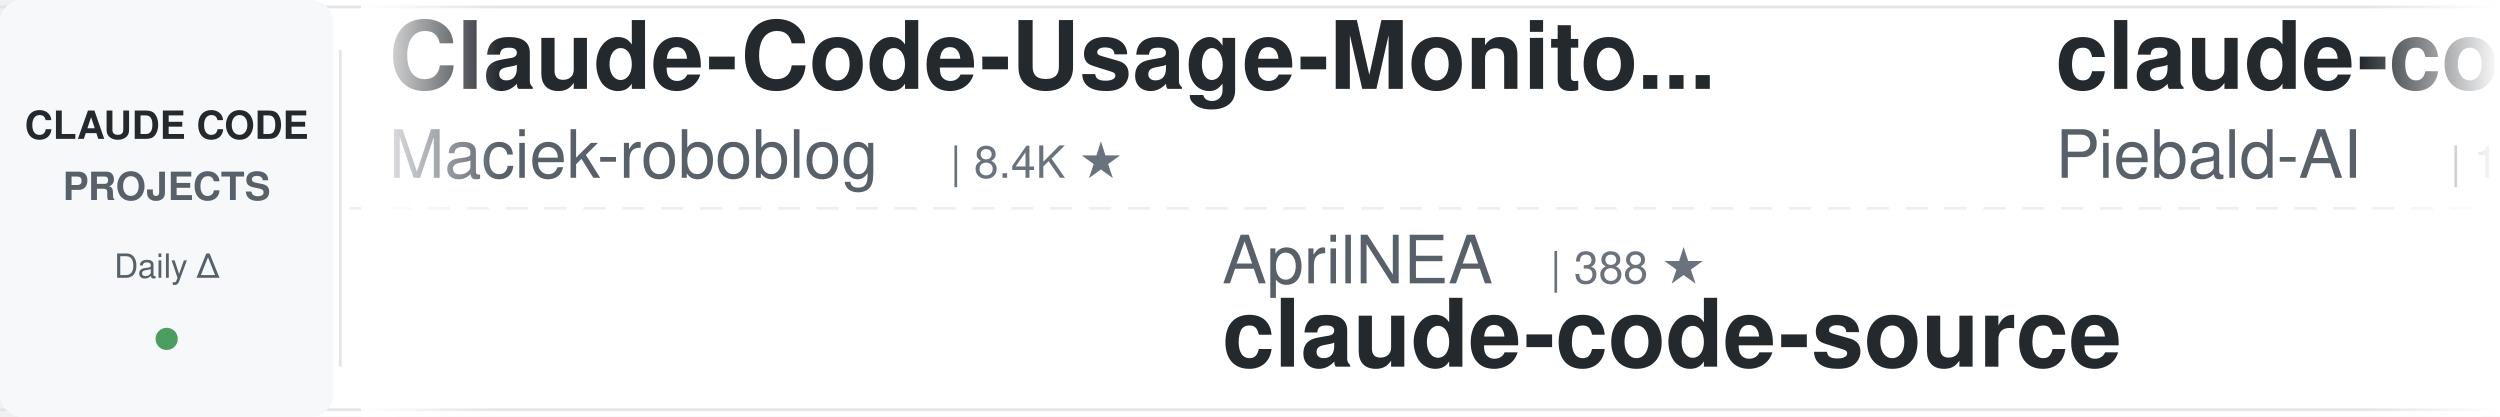
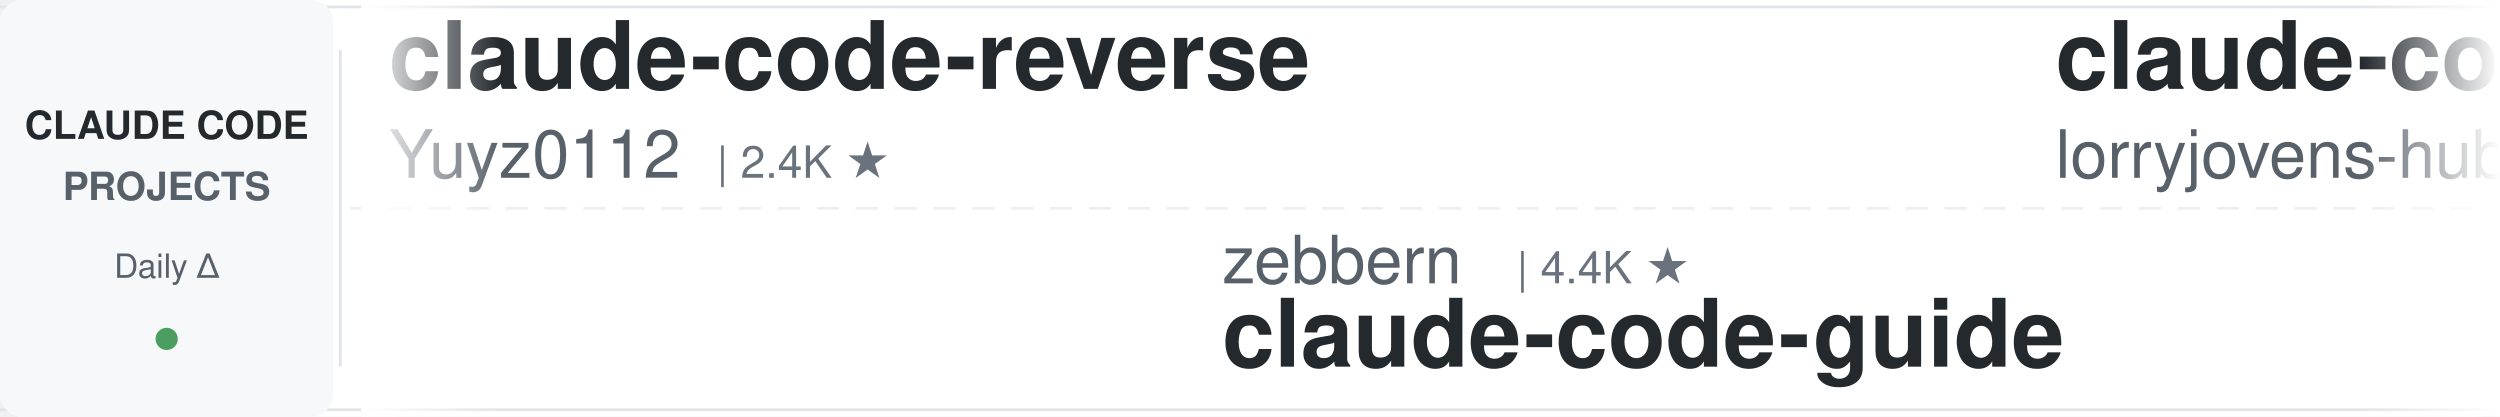
<svg xmlns="http://www.w3.org/2000/svg" width="900" height="150">
  <defs>
    <linearGradient id="leftFade" x1="0%" y1="0%" x2="100%" y2="0%">
      <stop offset="0%" style="stop-color:#ffffff;stop-opacity:1" />
      <stop offset="100%" style="stop-color:#ffffff;stop-opacity:0" />
    </linearGradient>
    <linearGradient id="rightFade" x1="0%" y1="0%" x2="100%" y2="0%">
      <stop offset="0%" style="stop-color:#ffffff;stop-opacity:0" />
      <stop offset="100%" style="stop-color:#ffffff;stop-opacity:1" />
    </linearGradient>
  </defs>
  <rect width="900" height="150" fill="#ffffff" rx="8" />
  <rect x="0" y="2" width="900" height="1" fill="#e1e4e8" />
  <rect x="0" y="147" width="900" height="1" fill="#e1e4e8" />
  <line x1="0" y1="75" x2="900" y2="75" stroke="#e1e4e8" stroke-width="1" stroke-dasharray="8 6" opacity="0.6" />
  <rect x="0" y="0" width="120" height="150" fill="#f6f8fa" rx="8" />
  <text x="60" y="50" font-family="-apple-system, BlinkMacSystemFont, 'Segoe UI', Helvetica, Arial, sans-serif" font-size="14" font-weight="600" fill="#24292e" text-anchor="middle">CLAUDE CODE</text>
  <text x="60" y="72" font-family="-apple-system, BlinkMacSystemFont, 'Segoe UI', Helvetica, Arial, sans-serif" font-size="14" font-weight="600" fill="#586069" text-anchor="middle">PROJECTS</text>
  <text x="60" y="100" font-family="-apple-system, BlinkMacSystemFont, 'Segoe UI', Helvetica, Arial, sans-serif" font-size="12" font-weight="500" fill="#586069" text-anchor="middle">Daily Δ</text>
  <circle cx="60" cy="122" r="4" fill="#22863a" opacity="0.8" />
  <rect x="122" y="18" width="1" height="114" fill="#e1e4e8" />
  <clipPath id="tickerClip">
    <rect x="130" y="0" width="770" height="150" />
  </clipPath>
  <g clip-path="url(#tickerClip)">
    <g id="tickerItems">
      <animateTransform attributeName="transform" attributeType="XML" type="translate" from="0 0" to="-3000 0" dur="54s" repeatCount="indefinite" />
      <g transform="translate(0, 0)">
-         <text x="140" y="32" font-family="-apple-system, BlinkMacSystemFont, 'Segoe UI', Helvetica, Arial, sans-serif" font-size="34" font-weight="600" fill="#24292e">Claude-Code-Usage-Monito...</text>
-         <text x="140" y="64" font-family="-apple-system, BlinkMacSystemFont, 'Segoe UI', Helvetica, Arial, sans-serif" font-size="24" font-weight="400" fill="#586069">Maciek-roboblog</text>
-         <text x="342" y="64" font-family="-apple-system, BlinkMacSystemFont, 'Segoe UI', Helvetica, Arial, sans-serif" font-size="16" font-weight="500" fill="#6a737d">| 8.4K ★</text>
+         <text x="140" y="32" font-family="-apple-system, BlinkMacSystemFont, 'Segoe UI', Helvetica, Arial, sans-serif" font-size="34" font-weight="600" fill="#24292e">claude-code-reverse</text>
+         <text x="140" y="64" font-family="-apple-system, BlinkMacSystemFont, 'Segoe UI', Helvetica, Arial, sans-serif" font-size="24" font-weight="400" fill="#586069">Yuyz0112</text>
+         <text x="258" y="64" font-family="-apple-system, BlinkMacSystemFont, 'Segoe UI', Helvetica, Arial, sans-serif" font-size="16" font-weight="500" fill="#6a737d">| 2.4K ★</text>
      </g>
      <g transform="translate(300, 0)">
-         <text x="140" y="102" font-family="-apple-system, BlinkMacSystemFont, 'Segoe UI', Helvetica, Arial, sans-serif" font-size="24" font-weight="400" fill="#586069">AprilNEA</text>
-         <text x="258" y="102" font-family="-apple-system, BlinkMacSystemFont, 'Segoe UI', Helvetica, Arial, sans-serif" font-size="16" font-weight="500" fill="#6a737d">| 388 ★</text>
-         <text x="140" y="132" font-family="-apple-system, BlinkMacSystemFont, 'Segoe UI', Helvetica, Arial, sans-serif" font-size="34" font-weight="600" fill="#24292e">claude-code-source</text>
+         <text x="140" y="102" font-family="-apple-system, BlinkMacSystemFont, 'Segoe UI', Helvetica, Arial, sans-serif" font-size="24" font-weight="400" fill="#586069">zebbern</text>
+         <text x="246" y="102" font-family="-apple-system, BlinkMacSystemFont, 'Segoe UI', Helvetica, Arial, sans-serif" font-size="16" font-weight="500" fill="#6a737d">| 4.4K ★</text>
+         <text x="140" y="132" font-family="-apple-system, BlinkMacSystemFont, 'Segoe UI', Helvetica, Arial, sans-serif" font-size="34" font-weight="600" fill="#24292e">claude-code-guide</text>
      </g>
      <g transform="translate(600, 0)">
-         <text x="140" y="32" font-family="-apple-system, BlinkMacSystemFont, 'Segoe UI', Helvetica, Arial, sans-serif" font-size="34" font-weight="600" fill="#24292e">claude-code-system-promp...</text>
-         <text x="140" y="64" font-family="-apple-system, BlinkMacSystemFont, 'Segoe UI', Helvetica, Arial, sans-serif" font-size="24" font-weight="400" fill="#586069">Piebald-AI</text>
-         <text x="282" y="64" font-family="-apple-system, BlinkMacSystemFont, 'Segoe UI', Helvetica, Arial, sans-serif" font-size="16" font-weight="500" fill="#6a737d">| 11.7K ★</text>
+         <text x="140" y="32" font-family="-apple-system, BlinkMacSystemFont, 'Segoe UI', Helvetica, Arial, sans-serif" font-size="34" font-weight="600" fill="#24292e">claude-code-rust</text>
+         <text x="140" y="64" font-family="-apple-system, BlinkMacSystemFont, 'Segoe UI', Helvetica, Arial, sans-serif" font-size="24" font-weight="400" fill="#586069">lorryjovens-hub</text>
+         <text x="342" y="64" font-family="-apple-system, BlinkMacSystemFont, 'Segoe UI', Helvetica, Arial, sans-serif" font-size="16" font-weight="500" fill="#6a737d">| 1.7K ★</text>
      </g>
      <g transform="translate(900, 0)">
-         <text x="140" y="102" font-family="-apple-system, BlinkMacSystemFont, 'Segoe UI', Helvetica, Arial, sans-serif" font-size="24" font-weight="400" fill="#586069">ding113</text>
-         <text x="246" y="102" font-family="-apple-system, BlinkMacSystemFont, 'Segoe UI', Helvetica, Arial, sans-serif" font-size="16" font-weight="500" fill="#6a737d">| 3.2K ★</text>
-         <text x="140" y="132" font-family="-apple-system, BlinkMacSystemFont, 'Segoe UI', Helvetica, Arial, sans-serif" font-size="34" font-weight="600" fill="#24292e">claude-code-hub</text>
+         <text x="140" y="102" font-family="-apple-system, BlinkMacSystemFont, 'Segoe UI', Helvetica, Arial, sans-serif" font-size="24" font-weight="400" fill="#586069">Cranot</text>
+         <text x="234" y="102" font-family="-apple-system, BlinkMacSystemFont, 'Segoe UI', Helvetica, Arial, sans-serif" font-size="16" font-weight="500" fill="#6a737d">| 2.8K ★</text>
+         <text x="140" y="132" font-family="-apple-system, BlinkMacSystemFont, 'Segoe UI', Helvetica, Arial, sans-serif" font-size="34" font-weight="600" fill="#24292e">claude-code-guide</text>
      </g>
      <g transform="translate(1200, 0)">
-         <text x="140" y="32" font-family="-apple-system, BlinkMacSystemFont, 'Segoe UI', Helvetica, Arial, sans-serif" font-size="34" font-weight="600" fill="#24292e">my-claude-code-setup</text>
-         <text x="140" y="64" font-family="-apple-system, BlinkMacSystemFont, 'Segoe UI', Helvetica, Arial, sans-serif" font-size="24" font-weight="400" fill="#586069">centminmod</text>
-         <text x="282" y="64" font-family="-apple-system, BlinkMacSystemFont, 'Segoe UI', Helvetica, Arial, sans-serif" font-size="16" font-weight="500" fill="#6a737d">| 2.5K ★</text>
+         <text x="140" y="32" font-family="-apple-system, BlinkMacSystemFont, 'Segoe UI', Helvetica, Arial, sans-serif" font-size="34" font-weight="600" fill="#24292e">Claude-Code-Source-Study</text>
+         <text x="140" y="64" font-family="-apple-system, BlinkMacSystemFont, 'Segoe UI', Helvetica, Arial, sans-serif" font-size="24" font-weight="400" fill="#586069">luyao618</text>
+         <text x="258" y="64" font-family="-apple-system, BlinkMacSystemFont, 'Segoe UI', Helvetica, Arial, sans-serif" font-size="16" font-weight="500" fill="#6a737d">| 1.6K ★</text>
      </g>
      <g transform="translate(1500, 0)">
-         <text x="140" y="102" font-family="-apple-system, BlinkMacSystemFont, 'Segoe UI', Helvetica, Arial, sans-serif" font-size="24" font-weight="400" fill="#586069">luongnv89</text>
-         <text x="270" y="102" font-family="-apple-system, BlinkMacSystemFont, 'Segoe UI', Helvetica, Arial, sans-serif" font-size="16" font-weight="500" fill="#6a737d">| 39.4K ★</text>
-         <text x="140" y="132" font-family="-apple-system, BlinkMacSystemFont, 'Segoe UI', Helvetica, Arial, sans-serif" font-size="34" font-weight="600" fill="#24292e">claude-howto</text>
+         <text x="140" y="102" font-family="-apple-system, BlinkMacSystemFont, 'Segoe UI', Helvetica, Arial, sans-serif" font-size="24" font-weight="400" fill="#586069">nicedreamzapp</text>
+         <text x="318" y="102" font-family="-apple-system, BlinkMacSystemFont, 'Segoe UI', Helvetica, Arial, sans-serif" font-size="16" font-weight="500" fill="#6a737d">| 2.9K ★</text>
+         <text x="140" y="132" font-family="-apple-system, BlinkMacSystemFont, 'Segoe UI', Helvetica, Arial, sans-serif" font-size="34" font-weight="600" fill="#24292e">claude-code-local</text>
      </g>
      <g transform="translate(1800, 0)">
-         <text x="140" y="32" font-family="-apple-system, BlinkMacSystemFont, 'Segoe UI', Helvetica, Arial, sans-serif" font-size="34" font-weight="600" fill="#24292e">free-claude-code</text>
-         <text x="140" y="64" font-family="-apple-system, BlinkMacSystemFont, 'Segoe UI', Helvetica, Arial, sans-serif" font-size="24" font-weight="400" fill="#586069">Alishahryar1</text>
-         <text x="306" y="64" font-family="-apple-system, BlinkMacSystemFont, 'Segoe UI', Helvetica, Arial, sans-serif" font-size="16" font-weight="500" fill="#6a737d">| 39.2K ★</text>
+         <text x="140" y="32" font-family="-apple-system, BlinkMacSystemFont, 'Segoe UI', Helvetica, Arial, sans-serif" font-size="34" font-weight="600" fill="#24292e">how-claude-code-works</text>
+         <text x="140" y="64" font-family="-apple-system, BlinkMacSystemFont, 'Segoe UI', Helvetica, Arial, sans-serif" font-size="24" font-weight="400" fill="#586069">Windy3f3f3f3f</text>
+         <text x="318" y="64" font-family="-apple-system, BlinkMacSystemFont, 'Segoe UI', Helvetica, Arial, sans-serif" font-size="16" font-weight="500" fill="#6a737d">| 3.1K ★</text>
      </g>
      <g transform="translate(2100, 0)">
-         <text x="140" y="102" font-family="-apple-system, BlinkMacSystemFont, 'Segoe UI', Helvetica, Arial, sans-serif" font-size="24" font-weight="400" fill="#586069">ykdojo</text>
-         <text x="234" y="102" font-family="-apple-system, BlinkMacSystemFont, 'Segoe UI', Helvetica, Arial, sans-serif" font-size="16" font-weight="500" fill="#6a737d">| 9.1K ★</text>
-         <text x="140" y="132" font-family="-apple-system, BlinkMacSystemFont, 'Segoe UI', Helvetica, Arial, sans-serif" font-size="34" font-weight="600" fill="#24292e">claude-code-tips</text>
+         <text x="140" y="102" font-family="-apple-system, BlinkMacSystemFont, 'Segoe UI', Helvetica, Arial, sans-serif" font-size="24" font-weight="400" fill="#586069">LING71671</text>
+         <text x="270" y="102" font-family="-apple-system, BlinkMacSystemFont, 'Segoe UI', Helvetica, Arial, sans-serif" font-size="16" font-weight="500" fill="#6a737d">| 913 ★</text>
+         <text x="140" y="132" font-family="-apple-system, BlinkMacSystemFont, 'Segoe UI', Helvetica, Arial, sans-serif" font-size="34" font-weight="600" fill="#24292e">Open-ClaudeCode</text>
      </g>
      <g transform="translate(2400, 0)">
-         <text x="140" y="32" font-family="-apple-system, BlinkMacSystemFont, 'Segoe UI', Helvetica, Arial, sans-serif" font-size="34" font-weight="600" fill="#24292e">claude-code-settings</text>
-         <text x="140" y="64" font-family="-apple-system, BlinkMacSystemFont, 'Segoe UI', Helvetica, Arial, sans-serif" font-size="24" font-weight="400" fill="#586069">feiskyer</text>
-         <text x="258" y="64" font-family="-apple-system, BlinkMacSystemFont, 'Segoe UI', Helvetica, Arial, sans-serif" font-size="16" font-weight="500" fill="#6a737d">| 1.6K ★</text>
+         <text x="140" y="32" font-family="-apple-system, BlinkMacSystemFont, 'Segoe UI', Helvetica, Arial, sans-serif" font-size="34" font-weight="600" fill="#24292e">Claude-Code-Game-Studios</text>
+         <text x="140" y="64" font-family="-apple-system, BlinkMacSystemFont, 'Segoe UI', Helvetica, Arial, sans-serif" font-size="24" font-weight="400" fill="#586069">Donchitos</text>
+         <text x="270" y="64" font-family="-apple-system, BlinkMacSystemFont, 'Segoe UI', Helvetica, Arial, sans-serif" font-size="16" font-weight="500" fill="#6a737d">| 22.8K ★</text>
      </g>
      <g transform="translate(2700, 0)">
-         <text x="140" y="102" font-family="-apple-system, BlinkMacSystemFont, 'Segoe UI', Helvetica, Arial, sans-serif" font-size="24" font-weight="400" fill="#586069">alirezarezvani</text>
-         <text x="330" y="102" font-family="-apple-system, BlinkMacSystemFont, 'Segoe UI', Helvetica, Arial, sans-serif" font-size="16" font-weight="500" fill="#6a737d">| 21.7K ★</text>
-         <text x="140" y="132" font-family="-apple-system, BlinkMacSystemFont, 'Segoe UI', Helvetica, Arial, sans-serif" font-size="34" font-weight="600" fill="#24292e">claude-skills</text>
+         <text x="140" y="102" font-family="-apple-system, BlinkMacSystemFont, 'Segoe UI', Helvetica, Arial, sans-serif" font-size="24" font-weight="400" fill="#586069">ponponon</text>
+         <text x="258" y="102" font-family="-apple-system, BlinkMacSystemFont, 'Segoe UI', Helvetica, Arial, sans-serif" font-size="16" font-weight="500" fill="#6a737d">| 2.3K ★</text>
+         <text x="140" y="132" font-family="-apple-system, BlinkMacSystemFont, 'Segoe UI', Helvetica, Arial, sans-serif" font-size="34" font-weight="600" fill="#24292e">claude_code_src</text>
      </g>
      <g transform="translate(3000, 0)">
-         <text x="140" y="32" font-family="-apple-system, BlinkMacSystemFont, 'Segoe UI', Helvetica, Arial, sans-serif" font-size="34" font-weight="600" fill="#24292e">Claude-Code-Usage-Monito...</text>
-         <text x="140" y="64" font-family="-apple-system, BlinkMacSystemFont, 'Segoe UI', Helvetica, Arial, sans-serif" font-size="24" font-weight="400" fill="#586069">Maciek-roboblog</text>
-         <text x="342" y="64" font-family="-apple-system, BlinkMacSystemFont, 'Segoe UI', Helvetica, Arial, sans-serif" font-size="16" font-weight="500" fill="#6a737d">| 8.4K ★</text>
+         <text x="140" y="32" font-family="-apple-system, BlinkMacSystemFont, 'Segoe UI', Helvetica, Arial, sans-serif" font-size="34" font-weight="600" fill="#24292e">claude-code-reverse</text>
+         <text x="140" y="64" font-family="-apple-system, BlinkMacSystemFont, 'Segoe UI', Helvetica, Arial, sans-serif" font-size="24" font-weight="400" fill="#586069">Yuyz0112</text>
+         <text x="258" y="64" font-family="-apple-system, BlinkMacSystemFont, 'Segoe UI', Helvetica, Arial, sans-serif" font-size="16" font-weight="500" fill="#6a737d">| 2.4K ★</text>
      </g>
      <g transform="translate(3300, 0)">
-         <text x="140" y="102" font-family="-apple-system, BlinkMacSystemFont, 'Segoe UI', Helvetica, Arial, sans-serif" font-size="24" font-weight="400" fill="#586069">AprilNEA</text>
-         <text x="258" y="102" font-family="-apple-system, BlinkMacSystemFont, 'Segoe UI', Helvetica, Arial, sans-serif" font-size="16" font-weight="500" fill="#6a737d">| 388 ★</text>
-         <text x="140" y="132" font-family="-apple-system, BlinkMacSystemFont, 'Segoe UI', Helvetica, Arial, sans-serif" font-size="34" font-weight="600" fill="#24292e">claude-code-source</text>
+         <text x="140" y="102" font-family="-apple-system, BlinkMacSystemFont, 'Segoe UI', Helvetica, Arial, sans-serif" font-size="24" font-weight="400" fill="#586069">zebbern</text>
+         <text x="246" y="102" font-family="-apple-system, BlinkMacSystemFont, 'Segoe UI', Helvetica, Arial, sans-serif" font-size="16" font-weight="500" fill="#6a737d">| 4.4K ★</text>
+         <text x="140" y="132" font-family="-apple-system, BlinkMacSystemFont, 'Segoe UI', Helvetica, Arial, sans-serif" font-size="34" font-weight="600" fill="#24292e">claude-code-guide</text>
      </g>
      <g transform="translate(3600, 0)">
-         <text x="140" y="32" font-family="-apple-system, BlinkMacSystemFont, 'Segoe UI', Helvetica, Arial, sans-serif" font-size="34" font-weight="600" fill="#24292e">claude-code-system-promp...</text>
-         <text x="140" y="64" font-family="-apple-system, BlinkMacSystemFont, 'Segoe UI', Helvetica, Arial, sans-serif" font-size="24" font-weight="400" fill="#586069">Piebald-AI</text>
-         <text x="282" y="64" font-family="-apple-system, BlinkMacSystemFont, 'Segoe UI', Helvetica, Arial, sans-serif" font-size="16" font-weight="500" fill="#6a737d">| 11.7K ★</text>
+         <text x="140" y="32" font-family="-apple-system, BlinkMacSystemFont, 'Segoe UI', Helvetica, Arial, sans-serif" font-size="34" font-weight="600" fill="#24292e">claude-code-rust</text>
+         <text x="140" y="64" font-family="-apple-system, BlinkMacSystemFont, 'Segoe UI', Helvetica, Arial, sans-serif" font-size="24" font-weight="400" fill="#586069">lorryjovens-hub</text>
+         <text x="342" y="64" font-family="-apple-system, BlinkMacSystemFont, 'Segoe UI', Helvetica, Arial, sans-serif" font-size="16" font-weight="500" fill="#6a737d">| 1.7K ★</text>
      </g>
      <g transform="translate(3900, 0)">
-         <text x="140" y="102" font-family="-apple-system, BlinkMacSystemFont, 'Segoe UI', Helvetica, Arial, sans-serif" font-size="24" font-weight="400" fill="#586069">ding113</text>
-         <text x="246" y="102" font-family="-apple-system, BlinkMacSystemFont, 'Segoe UI', Helvetica, Arial, sans-serif" font-size="16" font-weight="500" fill="#6a737d">| 3.2K ★</text>
-         <text x="140" y="132" font-family="-apple-system, BlinkMacSystemFont, 'Segoe UI', Helvetica, Arial, sans-serif" font-size="34" font-weight="600" fill="#24292e">claude-code-hub</text>
+         <text x="140" y="102" font-family="-apple-system, BlinkMacSystemFont, 'Segoe UI', Helvetica, Arial, sans-serif" font-size="24" font-weight="400" fill="#586069">Cranot</text>
+         <text x="234" y="102" font-family="-apple-system, BlinkMacSystemFont, 'Segoe UI', Helvetica, Arial, sans-serif" font-size="16" font-weight="500" fill="#6a737d">| 2.8K ★</text>
+         <text x="140" y="132" font-family="-apple-system, BlinkMacSystemFont, 'Segoe UI', Helvetica, Arial, sans-serif" font-size="34" font-weight="600" fill="#24292e">claude-code-guide</text>
      </g>
    </g>
  </g>
  <rect x="130" y="0" width="50" height="150" fill="url(#leftFade)" />
  <rect x="850" y="0" width="50" height="150" fill="url(#rightFade)" />
</svg>
